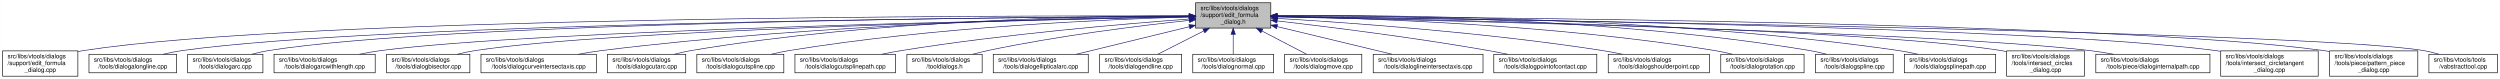
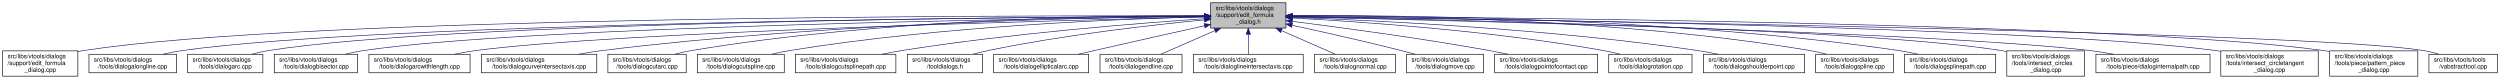
- <svg xmlns="http://www.w3.org/2000/svg" xmlns:xlink="http://www.w3.org/1999/xlink" width="4053pt" height="128pt" viewBox="0.00 0.00 4052.50 128.00">
+ <svg xmlns="http://www.w3.org/2000/svg" xmlns:xlink="http://www.w3.org/1999/xlink" width="4054pt" height="128pt" viewBox="0.00 0.00 4053.50 128.00">
  <g id="graph0" class="graph" transform="scale(1 1) rotate(0) translate(4 124)">
-     <polygon fill="white" stroke="transparent" points="-4,4 -4,-124 4048.5,-124 4048.5,4 -4,4" />
+     <polygon fill="white" stroke="transparent" points="-4,4 -4,-124 4049.5,-124 4049.5,4 -4,4" />
    <g id="node1" class="node">
      <g id="a_node1">
        <a xlink:title=" ">
-           <polygon fill="#bfbfbf" stroke="black" points="1934,-78.5 1934,-119.5 2056,-119.5 2056,-78.5 1934,-78.5" />
-           <text text-anchor="start" x="1942" y="-107.5" font-family="Helvetica,sans-Serif" font-size="10.00">src/libs/vtools/dialogs</text>
-           <text text-anchor="start" x="1942" y="-96.5" font-family="Helvetica,sans-Serif" font-size="10.00">/support/edit_formula</text>
-           <text text-anchor="middle" x="1995" y="-85.5" font-family="Helvetica,sans-Serif" font-size="10.00">_dialog.h</text>
+           <polygon fill="#bfbfbf" stroke="black" points="1959,-78.5 1959,-119.5 2081,-119.5 2081,-78.5 1959,-78.5" />
+           <text text-anchor="start" x="1967" y="-107.5" font-family="Helvetica,sans-Serif" font-size="10.00">src/libs/vtools/dialogs</text>
+           <text text-anchor="start" x="1967" y="-96.5" font-family="Helvetica,sans-Serif" font-size="10.00">/support/edit_formula</text>
+           <text text-anchor="middle" x="2020" y="-85.5" font-family="Helvetica,sans-Serif" font-size="10.00">_dialog.h</text>
        </a>
      </g>
    </g>
    <g id="node2" class="node">
      <g id="a_node2">
        <a xlink:href="../../d7/d8d/edit__formula__dialog_8cpp.html" target="_top" xlink:title=" ">
          <polygon fill="white" stroke="black" points="0,-0.5 0,-41.5 122,-41.5 122,-0.5 0,-0.5" />
          <text text-anchor="start" x="8" y="-29.5" font-family="Helvetica,sans-Serif" font-size="10.00">src/libs/vtools/dialogs</text>
          <text text-anchor="start" x="8" y="-18.5" font-family="Helvetica,sans-Serif" font-size="10.00">/support/edit_formula</text>
          <text text-anchor="middle" x="61" y="-7.5" font-family="Helvetica,sans-Serif" font-size="10.00">_dialog.cpp</text>
        </a>
      </g>
    </g>
    <g id="edge1" class="edge">
-       <path fill="none" stroke="midnightblue" d="M1923.36,-98.22C1625.74,-98.77 485.9,-97.15 131,-42 128.13,-41.55 125.21,-41.03 122.27,-40.44" />
-       <polygon fill="midnightblue" stroke="midnightblue" points="1923.6,-101.72 1933.59,-98.2 1923.58,-94.72 1923.6,-101.72" />
+       <path fill="none" stroke="midnightblue" d="M1948.41,-98.25C1648.36,-98.95 491.07,-97.88 131,-42 128.13,-41.55 125.21,-41.03 122.27,-40.44" />
+       <polygon fill="midnightblue" stroke="midnightblue" points="1948.72,-101.75 1958.71,-98.23 1948.71,-94.75 1948.72,-101.75" />
    </g>
    <g id="node3" class="node">
      <g id="a_node3">
        <a xlink:href="../../d6/d5d/dialogalongline_8cpp.html" target="_top" xlink:title=" ">
          <polygon fill="white" stroke="black" points="140,-6 140,-36 282,-36 282,-6 140,-6" />
          <text text-anchor="start" x="148" y="-24" font-family="Helvetica,sans-Serif" font-size="10.00">src/libs/vtools/dialogs</text>
          <text text-anchor="middle" x="211" y="-13" font-family="Helvetica,sans-Serif" font-size="10.00">/tools/dialogalongline.cpp</text>
        </a>
      </g>
    </g>
    <g id="edge2" class="edge">
-       <path fill="none" stroke="midnightblue" d="M1923.58,-97.67C1642.73,-96.06 613.86,-87.14 291,-42 280.93,-40.59 270.3,-38.43 260.18,-36.03" />
-       <polygon fill="midnightblue" stroke="midnightblue" points="1923.63,-101.17 1933.65,-97.73 1923.67,-94.17 1923.63,-101.17" />
+       <path fill="none" stroke="midnightblue" d="M1948.49,-97.71C1664.91,-96.24 618.97,-87.78 291,-42 280.93,-40.59 270.3,-38.43 260.18,-36.04" />
+       <polygon fill="midnightblue" stroke="midnightblue" points="1948.63,-101.21 1958.65,-97.76 1948.67,-94.21 1948.63,-101.21" />
    </g>
    <g id="node4" class="node">
      <g id="a_node4">
        <a xlink:href="../../d1/d37/dialogarc_8cpp.html" target="_top" xlink:title=" ">
          <polygon fill="white" stroke="black" points="300,-6 300,-36 422,-36 422,-6 300,-6" />
          <text text-anchor="start" x="308" y="-24" font-family="Helvetica,sans-Serif" font-size="10.00">src/libs/vtools/dialogs</text>
          <text text-anchor="middle" x="361" y="-13" font-family="Helvetica,sans-Serif" font-size="10.00">/tools/dialogarc.cpp</text>
        </a>
      </g>
    </g>
    <g id="edge3" class="edge">
-       <path fill="none" stroke="midnightblue" d="M1923.32,-97.74C1656.93,-96.4 724.29,-88.44 431,-42 422.14,-40.6 412.81,-38.43 403.95,-36.04" />
-       <polygon fill="midnightblue" stroke="midnightblue" points="1923.62,-101.24 1933.63,-97.79 1923.65,-94.24 1923.62,-101.24" />
+       <path fill="none" stroke="midnightblue" d="M1948.94,-97.79C1680.68,-96.63 729.64,-89.2 431,-42 422.14,-40.6 412.8,-38.44 403.95,-36.04" />
+       <polygon fill="midnightblue" stroke="midnightblue" points="1948.93,-101.29 1958.95,-97.83 1948.96,-94.29 1948.93,-101.29" />
    </g>
    <g id="node5" class="node">
      <g id="a_node5">
-         <a xlink:href="../../d2/d29/dialogarcwithlength_8cpp.html" target="_top" xlink:title=" ">
-           <polygon fill="white" stroke="black" points="440,-6 440,-36 604,-36 604,-6 440,-6" />
-           <text text-anchor="start" x="448" y="-24" font-family="Helvetica,sans-Serif" font-size="10.00">src/libs/vtools/dialogs</text>
-           <text text-anchor="middle" x="522" y="-13" font-family="Helvetica,sans-Serif" font-size="10.00">/tools/dialogarcwithlength.cpp</text>
+         <a xlink:href="../../da/dfa/dialogbisector_8cpp.html" target="_top" xlink:title=" ">
+           <polygon fill="white" stroke="black" points="440.5,-6 440.5,-36 575.5,-36 575.5,-6 440.5,-6" />
+           <text text-anchor="start" x="448.5" y="-24" font-family="Helvetica,sans-Serif" font-size="10.00">src/libs/vtools/dialogs</text>
+           <text text-anchor="middle" x="508" y="-13" font-family="Helvetica,sans-Serif" font-size="10.00">/tools/dialogbisector.cpp</text>
        </a>
      </g>
    </g>
    <g id="edge4" class="edge">
-       <path fill="none" stroke="midnightblue" d="M1923.66,-96.77C1678.33,-92.27 870.38,-75.23 613,-42 601.77,-40.55 589.88,-38.4 578.52,-36.04" />
-       <polygon fill="midnightblue" stroke="midnightblue" points="1923.81,-100.27 1933.88,-96.95 1923.94,-93.27 1923.81,-100.27" />
+       <path fill="none" stroke="midnightblue" d="M1948.84,-97.25C1697.56,-94.27 852.6,-81.5 585,-42 575.44,-40.59 565.34,-38.45 555.73,-36.1" />
+       <polygon fill="midnightblue" stroke="midnightblue" points="1948.9,-100.75 1958.94,-97.37 1948.99,-93.75 1948.9,-100.75" />
    </g>
    <g id="node6" class="node">
      <g id="a_node6">
-         <a xlink:href="../../da/dfa/dialogbisector_8cpp.html" target="_top" xlink:title=" ">
-           <polygon fill="white" stroke="black" points="622.5,-6 622.5,-36 757.5,-36 757.5,-6 622.5,-6" />
-           <text text-anchor="start" x="630.5" y="-24" font-family="Helvetica,sans-Serif" font-size="10.00">src/libs/vtools/dialogs</text>
-           <text text-anchor="middle" x="690" y="-13" font-family="Helvetica,sans-Serif" font-size="10.00">/tools/dialogbisector.cpp</text>
+         <a xlink:href="../../d2/d29/dialogarcwithlength_8cpp.html" target="_top" xlink:title=" ">
+           <polygon fill="white" stroke="black" points="594,-6 594,-36 758,-36 758,-6 594,-6" />
+           <text text-anchor="start" x="602" y="-24" font-family="Helvetica,sans-Serif" font-size="10.00">src/libs/vtools/dialogs</text>
+           <text text-anchor="middle" x="676" y="-13" font-family="Helvetica,sans-Serif" font-size="10.00">/tools/dialogarcwithlength.cpp</text>
        </a>
      </g>
    </g>
    <g id="edge5" class="edge">
-       <path fill="none" stroke="midnightblue" d="M1923.56,-96.73C1696.25,-92.38 991.49,-76.41 766,-42 756.56,-40.56 746.6,-38.41 737.11,-36.05" />
-       <polygon fill="midnightblue" stroke="midnightblue" points="1923.63,-100.23 1933.7,-96.92 1923.77,-93.23 1923.63,-100.23" />
+       <path fill="none" stroke="midnightblue" d="M1948.42,-96.42C1718.13,-91.07 997.97,-72.31 767,-42 755.93,-40.55 744.22,-38.43 733.02,-36.1" />
+       <polygon fill="midnightblue" stroke="midnightblue" points="1948.61,-99.92 1958.68,-96.65 1948.77,-92.93 1948.61,-99.92" />
    </g>
    <g id="node7" class="node">
      <g id="a_node7">
        <a xlink:href="../../dd/d39/dialogcurveintersectaxis_8cpp.html" target="_top" xlink:title=" ">
-           <polygon fill="white" stroke="black" points="775.5,-6 775.5,-36 962.5,-36 962.5,-6 775.5,-6" />
-           <text text-anchor="start" x="783.5" y="-24" font-family="Helvetica,sans-Serif" font-size="10.00">src/libs/vtools/dialogs</text>
-           <text text-anchor="middle" x="869" y="-13" font-family="Helvetica,sans-Serif" font-size="10.00">/tools/dialogcurveintersectaxis.cpp</text>
+           <polygon fill="white" stroke="black" points="776.5,-6 776.5,-36 963.5,-36 963.5,-6 776.5,-6" />
+           <text text-anchor="start" x="784.5" y="-24" font-family="Helvetica,sans-Serif" font-size="10.00">src/libs/vtools/dialogs</text>
+           <text text-anchor="middle" x="870" y="-13" font-family="Helvetica,sans-Serif" font-size="10.00">/tools/dialogcurveintersectaxis.cpp</text>
        </a>
      </g>
    </g>
    <g id="edge6" class="edge">
-       <path fill="none" stroke="midnightblue" d="M1923.71,-97.5C1756.59,-95.6 1326.83,-86.4 971,-42 958.73,-40.47 945.73,-38.33 933.26,-36.01" />
-       <polygon fill="midnightblue" stroke="midnightblue" points="1923.82,-101 1933.85,-97.61 1923.89,-94 1923.82,-101" />
+       <path fill="none" stroke="midnightblue" d="M1948.84,-97.63C1779.12,-96 1337.47,-87.37 972,-42 959.73,-40.48 946.73,-38.34 934.26,-36.02" />
+       <polygon fill="midnightblue" stroke="midnightblue" points="1948.87,-101.13 1958.9,-97.72 1948.93,-94.13 1948.87,-101.13" />
    </g>
    <g id="node8" class="node">
      <g id="a_node8">
        <a xlink:href="../../d9/d90/dialogcutarc_8cpp.html" target="_top" xlink:title=" ">
-           <polygon fill="white" stroke="black" points="980.5,-6 980.5,-36 1107.5,-36 1107.5,-6 980.5,-6" />
-           <text text-anchor="start" x="988.5" y="-24" font-family="Helvetica,sans-Serif" font-size="10.00">src/libs/vtools/dialogs</text>
-           <text text-anchor="middle" x="1044" y="-13" font-family="Helvetica,sans-Serif" font-size="10.00">/tools/dialogcutarc.cpp</text>
+           <polygon fill="white" stroke="black" points="981.5,-6 981.5,-36 1108.5,-36 1108.5,-6 981.5,-6" />
+           <text text-anchor="start" x="989.5" y="-24" font-family="Helvetica,sans-Serif" font-size="10.00">src/libs/vtools/dialogs</text>
+           <text text-anchor="middle" x="1045" y="-13" font-family="Helvetica,sans-Serif" font-size="10.00">/tools/dialogcutarc.cpp</text>
        </a>
      </g>
    </g>
    <g id="edge7" class="edge">
-       <path fill="none" stroke="midnightblue" d="M1923.73,-98.44C1773.34,-98.28 1413,-92.15 1116,-42 1107.17,-40.51 1097.87,-38.37 1089,-36.04" />
-       <polygon fill="midnightblue" stroke="midnightblue" points="1923.76,-101.94 1933.76,-98.44 1923.76,-94.94 1923.76,-101.94" />
+       <path fill="none" stroke="midnightblue" d="M1948.78,-98.61C1795.51,-98.84 1423.44,-93.48 1117,-42 1108.17,-40.52 1098.87,-38.38 1090,-36.05" />
+       <polygon fill="midnightblue" stroke="midnightblue" points="1949.01,-102.11 1959,-98.59 1948.99,-95.11 1949.01,-102.11" />
    </g>
    <g id="node9" class="node">
      <g id="a_node9">
        <a xlink:href="../../d3/d2e/dialogcutspline_8cpp.html" target="_top" xlink:title=" ">
-           <polygon fill="white" stroke="black" points="1125.5,-6 1125.5,-36 1266.5,-36 1266.5,-6 1125.5,-6" />
-           <text text-anchor="start" x="1133.5" y="-24" font-family="Helvetica,sans-Serif" font-size="10.00">src/libs/vtools/dialogs</text>
-           <text text-anchor="middle" x="1196" y="-13" font-family="Helvetica,sans-Serif" font-size="10.00">/tools/dialogcutspline.cpp</text>
+           <polygon fill="white" stroke="black" points="1126.5,-6 1126.5,-36 1267.5,-36 1267.5,-6 1126.5,-6" />
+           <text text-anchor="start" x="1134.5" y="-24" font-family="Helvetica,sans-Serif" font-size="10.00">src/libs/vtools/dialogs</text>
+           <text text-anchor="middle" x="1197" y="-13" font-family="Helvetica,sans-Serif" font-size="10.00">/tools/dialogcutspline.cpp</text>
        </a>
      </g>
    </g>
    <g id="edge8" class="edge">
-       <path fill="none" stroke="midnightblue" d="M1923.69,-96.47C1793.84,-92.8 1510.49,-80.68 1275,-42 1265.65,-40.46 1255.78,-38.36 1246.3,-36.1" />
-       <polygon fill="midnightblue" stroke="midnightblue" points="1923.8,-99.98 1933.9,-96.75 1923.99,-92.98 1923.8,-99.98" />
+       <path fill="none" stroke="midnightblue" d="M1948.76,-96.73C1815.72,-93.44 1520.84,-81.9 1276,-42 1266.5,-40.45 1256.48,-38.32 1246.88,-36.01" />
+       <polygon fill="midnightblue" stroke="midnightblue" points="1948.74,-100.23 1958.82,-96.97 1948.91,-93.23 1948.74,-100.23" />
    </g>
    <g id="node10" class="node">
      <g id="a_node10">
        <a xlink:href="../../df/d30/dialogcutsplinepath_8cpp.html" target="_top" xlink:title=" ">
-           <polygon fill="white" stroke="black" points="1284.5,-6 1284.5,-36 1447.5,-36 1447.5,-6 1284.5,-6" />
-           <text text-anchor="start" x="1292.5" y="-24" font-family="Helvetica,sans-Serif" font-size="10.00">src/libs/vtools/dialogs</text>
-           <text text-anchor="middle" x="1366" y="-13" font-family="Helvetica,sans-Serif" font-size="10.00">/tools/dialogcutsplinepath.cpp</text>
+           <polygon fill="white" stroke="black" points="1285.5,-6 1285.5,-36 1448.5,-36 1448.5,-6 1285.5,-6" />
+           <text text-anchor="start" x="1293.5" y="-24" font-family="Helvetica,sans-Serif" font-size="10.00">src/libs/vtools/dialogs</text>
+           <text text-anchor="middle" x="1367" y="-13" font-family="Helvetica,sans-Serif" font-size="10.00">/tools/dialogcutsplinepath.cpp</text>
        </a>
      </g>
    </g>
    <g id="edge9" class="edge">
-       <path fill="none" stroke="midnightblue" d="M1923.79,-93.15C1820.48,-85.54 1623.21,-68.83 1457,-42 1446.78,-40.35 1435.98,-38.28 1425.53,-36.09" />
-       <polygon fill="midnightblue" stroke="midnightblue" points="1923.56,-96.65 1933.79,-93.88 1924.07,-89.67 1923.56,-96.65" />
+       <path fill="none" stroke="midnightblue" d="M1948.96,-93.6C1842,-86.37 1633.42,-69.92 1458,-42 1447.62,-40.35 1436.64,-38.24 1426.04,-36.03" />
+       <polygon fill="midnightblue" stroke="midnightblue" points="1948.78,-97.09 1958.99,-94.27 1949.25,-90.11 1948.78,-97.09" />
    </g>
    <g id="node11" class="node">
      <g id="a_node11">
        <a xlink:href="../../df/ded/tooldialogs_8h.html" target="_top" xlink:title=" ">
-           <polygon fill="white" stroke="black" points="1466,-6 1466,-36 1588,-36 1588,-6 1466,-6" />
-           <text text-anchor="start" x="1474" y="-24" font-family="Helvetica,sans-Serif" font-size="10.00">src/libs/vtools/dialogs</text>
-           <text text-anchor="middle" x="1527" y="-13" font-family="Helvetica,sans-Serif" font-size="10.00">/tooldialogs.h</text>
+           <polygon fill="white" stroke="black" points="1467,-6 1467,-36 1589,-36 1589,-6 1467,-6" />
+           <text text-anchor="start" x="1475" y="-24" font-family="Helvetica,sans-Serif" font-size="10.00">src/libs/vtools/dialogs</text>
+           <text text-anchor="middle" x="1528" y="-13" font-family="Helvetica,sans-Serif" font-size="10.00">/tooldialogs.h</text>
        </a>
      </g>
    </g>
    <g id="edge10" class="edge">
-       <path fill="none" stroke="midnightblue" d="M1923.89,-91C1843.86,-82.43 1710.24,-66.02 1597,-42 1589.09,-40.32 1580.76,-38.23 1572.71,-36.04" />
-       <polygon fill="midnightblue" stroke="midnightblue" points="1923.54,-94.48 1933.86,-92.06 1924.28,-87.52 1923.54,-94.48" />
+       <path fill="none" stroke="midnightblue" d="M1948.75,-91.76C1864.42,-83.63 1720.03,-67.39 1598,-42 1590.08,-40.35 1581.75,-38.28 1573.7,-36.09" />
+       <polygon fill="midnightblue" stroke="midnightblue" points="1948.44,-95.24 1958.73,-92.71 1949.11,-88.27 1948.44,-95.24" />
    </g>
    <g id="node12" class="node">
      <g id="a_node12">
        <a xlink:href="../../d9/d68/dialogellipticalarc_8cpp.html" target="_top" xlink:title=" ">
-           <polygon fill="white" stroke="black" points="1606,-6 1606,-36 1760,-36 1760,-6 1606,-6" />
-           <text text-anchor="start" x="1614" y="-24" font-family="Helvetica,sans-Serif" font-size="10.00">src/libs/vtools/dialogs</text>
-           <text text-anchor="middle" x="1683" y="-13" font-family="Helvetica,sans-Serif" font-size="10.00">/tools/dialogellipticalarc.cpp</text>
+           <polygon fill="white" stroke="black" points="1607,-6 1607,-36 1761,-36 1761,-6 1607,-6" />
+           <text text-anchor="start" x="1615" y="-24" font-family="Helvetica,sans-Serif" font-size="10.00">src/libs/vtools/dialogs</text>
+           <text text-anchor="middle" x="1684" y="-13" font-family="Helvetica,sans-Serif" font-size="10.00">/tools/dialogellipticalarc.cpp</text>
        </a>
      </g>
    </g>
    <g id="edge11" class="edge">
-       <path fill="none" stroke="midnightblue" d="M1923.97,-80.7C1868.52,-67.19 1792.44,-48.66 1740.7,-36.06" />
-       <polygon fill="midnightblue" stroke="midnightblue" points="1923.19,-84.11 1933.73,-83.08 1924.84,-77.31 1923.19,-84.11" />
+       <path fill="none" stroke="midnightblue" d="M1948.77,-82.21C1898.73,-71.07 1830.24,-55.75 1770,-42 1761.63,-40.09 1752.81,-38.06 1744.13,-36.05" />
+       <polygon fill="midnightblue" stroke="midnightblue" points="1948.32,-85.69 1958.84,-84.45 1949.84,-78.86 1948.32,-85.69" />
    </g>
    <g id="node13" class="node">
      <g id="a_node13">
        <a xlink:href="../../d3/d15/dialogendline_8cpp.html" target="_top" xlink:title=" ">
-           <polygon fill="white" stroke="black" points="1778.5,-6 1778.5,-36 1911.5,-36 1911.5,-6 1778.5,-6" />
-           <text text-anchor="start" x="1786.5" y="-24" font-family="Helvetica,sans-Serif" font-size="10.00">src/libs/vtools/dialogs</text>
-           <text text-anchor="middle" x="1845" y="-13" font-family="Helvetica,sans-Serif" font-size="10.00">/tools/dialogendline.cpp</text>
+           <polygon fill="white" stroke="black" points="1779.5,-6 1779.5,-36 1912.5,-36 1912.5,-6 1779.5,-6" />
+           <text text-anchor="start" x="1787.5" y="-24" font-family="Helvetica,sans-Serif" font-size="10.00">src/libs/vtools/dialogs</text>
+           <text text-anchor="middle" x="1846" y="-13" font-family="Helvetica,sans-Serif" font-size="10.00">/tools/dialogendline.cpp</text>
        </a>
      </g>
    </g>
    <g id="edge12" class="edge">
-       <path fill="none" stroke="midnightblue" d="M1947.25,-73.81C1922.81,-61.43 1893.91,-46.78 1873.08,-36.23" />
-       <polygon fill="midnightblue" stroke="midnightblue" points="1945.87,-77.03 1956.37,-78.43 1949.03,-70.79 1945.87,-77.03" />
+       <path fill="none" stroke="midnightblue" d="M1965.7,-74.28C1937.02,-61.76 1902.79,-46.81 1878.3,-36.11" />
+       <polygon fill="midnightblue" stroke="midnightblue" points="1964.63,-77.63 1975.19,-78.43 1967.43,-71.22 1964.63,-77.63" />
    </g>
    <g id="node14" class="node">
      <g id="a_node14">
-         <a xlink:href="../../da/df4/dialognormal_8cpp.html" target="_top" xlink:title=" ">
-           <polygon fill="white" stroke="black" points="1929.5,-6 1929.5,-36 2060.5,-36 2060.5,-6 1929.5,-6" />
-           <text text-anchor="start" x="1937.5" y="-24" font-family="Helvetica,sans-Serif" font-size="10.00">src/libs/vtools/dialogs</text>
-           <text text-anchor="middle" x="1995" y="-13" font-family="Helvetica,sans-Serif" font-size="10.00">/tools/dialognormal.cpp</text>
+         <a xlink:href="../../de/d3c/dialoglineintersectaxis_8cpp.html" target="_top" xlink:title=" ">
+           <polygon fill="white" stroke="black" points="1931,-6 1931,-36 2109,-36 2109,-6 1931,-6" />
+           <text text-anchor="start" x="1939" y="-24" font-family="Helvetica,sans-Serif" font-size="10.00">src/libs/vtools/dialogs</text>
+           <text text-anchor="middle" x="2020" y="-13" font-family="Helvetica,sans-Serif" font-size="10.00">/tools/dialoglineintersectaxis.cpp</text>
        </a>
      </g>
    </g>
    <g id="edge13" class="edge">
-       <path fill="none" stroke="midnightblue" d="M1995,-68.28C1995,-57.25 1995,-45.25 1995,-36.23" />
-       <polygon fill="midnightblue" stroke="midnightblue" points="1991.5,-68.43 1995,-78.43 1998.5,-68.43 1991.5,-68.43" />
+       <path fill="none" stroke="midnightblue" d="M2020,-68.28C2020,-57.25 2020,-45.25 2020,-36.23" />
+       <polygon fill="midnightblue" stroke="midnightblue" points="2016.5,-68.43 2020,-78.43 2023.5,-68.43 2016.5,-68.43" />
    </g>
    <g id="node15" class="node">
      <g id="a_node15">
-         <a xlink:href="../../d2/d51/dialogmove_8cpp.html" target="_top" xlink:title=" ">
-           <polygon fill="white" stroke="black" points="2078.5,-6 2078.5,-36 2203.5,-36 2203.5,-6 2078.5,-6" />
-           <text text-anchor="start" x="2086.5" y="-24" font-family="Helvetica,sans-Serif" font-size="10.00">src/libs/vtools/dialogs</text>
-           <text text-anchor="middle" x="2141" y="-13" font-family="Helvetica,sans-Serif" font-size="10.00">/tools/dialogmove.cpp</text>
+         <a xlink:href="../../da/df4/dialognormal_8cpp.html" target="_top" xlink:title=" ">
+           <polygon fill="white" stroke="black" points="2127.5,-6 2127.5,-36 2258.5,-36 2258.5,-6 2127.5,-6" />
+           <text text-anchor="start" x="2135.5" y="-24" font-family="Helvetica,sans-Serif" font-size="10.00">src/libs/vtools/dialogs</text>
+           <text text-anchor="middle" x="2193" y="-13" font-family="Helvetica,sans-Serif" font-size="10.00">/tools/dialognormal.cpp</text>
        </a>
      </g>
    </g>
    <g id="edge14" class="edge">
-       <path fill="none" stroke="midnightblue" d="M2041.48,-73.81C2065.26,-61.43 2093.4,-46.78 2113.67,-36.23" />
-       <polygon fill="midnightblue" stroke="midnightblue" points="2039.85,-70.71 2032.6,-78.43 2043.08,-76.92 2039.85,-70.71" />
+       <path fill="none" stroke="midnightblue" d="M2073.99,-74.28C2102.5,-61.76 2136.54,-46.81 2160.89,-36.11" />
+       <polygon fill="midnightblue" stroke="midnightblue" points="2072.3,-71.2 2064.55,-78.43 2075.12,-77.61 2072.3,-71.2" />
    </g>
    <g id="node16" class="node">
      <g id="a_node16">
-         <a xlink:href="../../de/d3c/dialoglineintersectaxis_8cpp.html" target="_top" xlink:title=" ">
-           <polygon fill="white" stroke="black" points="2222,-6 2222,-36 2400,-36 2400,-6 2222,-6" />
-           <text text-anchor="start" x="2230" y="-24" font-family="Helvetica,sans-Serif" font-size="10.00">src/libs/vtools/dialogs</text>
-           <text text-anchor="middle" x="2311" y="-13" font-family="Helvetica,sans-Serif" font-size="10.00">/tools/dialoglineintersectaxis.cpp</text>
+         <a xlink:href="../../d2/d51/dialogmove_8cpp.html" target="_top" xlink:title=" ">
+           <polygon fill="white" stroke="black" points="2276.5,-6 2276.5,-36 2401.5,-36 2401.5,-6 2276.5,-6" />
+           <text text-anchor="start" x="2284.5" y="-24" font-family="Helvetica,sans-Serif" font-size="10.00">src/libs/vtools/dialogs</text>
+           <text text-anchor="middle" x="2339" y="-13" font-family="Helvetica,sans-Serif" font-size="10.00">/tools/dialogmove.cpp</text>
        </a>
      </g>
    </g>
    <g id="edge15" class="edge">
-       <path fill="none" stroke="midnightblue" d="M2066.19,-80.88C2122.41,-67.36 2199.91,-48.72 2252.54,-36.06" />
-       <polygon fill="midnightblue" stroke="midnightblue" points="2065.21,-77.51 2056.3,-83.26 2066.84,-84.32 2065.21,-77.51" />
+       <path fill="none" stroke="midnightblue" d="M2091.12,-82.98C2140.82,-72.23 2208.66,-57.05 2268,-42 2275.32,-40.14 2283.04,-38.08 2290.59,-36" />
+       <polygon fill="midnightblue" stroke="midnightblue" points="2090.15,-79.61 2081.11,-85.14 2091.62,-86.45 2090.15,-79.61" />
    </g>
    <g id="node17" class="node">
      <g id="a_node17">
        <a xlink:href="../../d9/df4/dialogpointofcontact_8cpp.html" target="_top" xlink:title=" ">
-           <polygon fill="white" stroke="black" points="2417.5,-6 2417.5,-36 2584.5,-36 2584.5,-6 2417.5,-6" />
-           <text text-anchor="start" x="2425.5" y="-24" font-family="Helvetica,sans-Serif" font-size="10.00">src/libs/vtools/dialogs</text>
-           <text text-anchor="middle" x="2501" y="-13" font-family="Helvetica,sans-Serif" font-size="10.00">/tools/dialogpointofcontact.cpp</text>
+           <polygon fill="white" stroke="black" points="2419.5,-6 2419.5,-36 2586.5,-36 2586.5,-6 2419.5,-6" />
+           <text text-anchor="start" x="2427.5" y="-24" font-family="Helvetica,sans-Serif" font-size="10.00">src/libs/vtools/dialogs</text>
+           <text text-anchor="middle" x="2503" y="-13" font-family="Helvetica,sans-Serif" font-size="10.00">/tools/dialogpointofcontact.cpp</text>
        </a>
      </g>
    </g>
    <g id="edge16" class="edge">
-       <path fill="none" stroke="midnightblue" d="M2066.31,-90.1C2149.02,-80.54 2289.34,-63.06 2409,-42 2418.98,-40.24 2429.52,-38.16 2439.77,-36.02" />
-       <polygon fill="midnightblue" stroke="midnightblue" points="2065.8,-86.64 2056.26,-91.26 2066.6,-93.59 2065.8,-86.64" />
+       <path fill="none" stroke="midnightblue" d="M2091.44,-89.33C2170.02,-79.44 2299.91,-62 2411,-42 2420.81,-40.23 2431.17,-38.17 2441.26,-36.06" />
+       <polygon fill="midnightblue" stroke="midnightblue" points="2090.66,-85.9 2081.17,-90.62 2091.53,-92.85 2090.66,-85.9" />
    </g>
    <g id="node18" class="node">
      <g id="a_node18">
-         <a xlink:href="../../d3/d23/dialogshoulderpoint_8cpp.html" target="_top" xlink:title=" ">
-           <polygon fill="white" stroke="black" points="2603,-6 2603,-36 2767,-36 2767,-6 2603,-6" />
-           <text text-anchor="start" x="2611" y="-24" font-family="Helvetica,sans-Serif" font-size="10.00">src/libs/vtools/dialogs</text>
-           <text text-anchor="middle" x="2685" y="-13" font-family="Helvetica,sans-Serif" font-size="10.00">/tools/dialogshoulderpoint.cpp</text>
+         <a xlink:href="../../dc/d64/dialogrotation_8cpp.html" target="_top" xlink:title=" ">
+           <polygon fill="white" stroke="black" points="2604.5,-6 2604.5,-36 2739.5,-36 2739.5,-6 2604.5,-6" />
+           <text text-anchor="start" x="2612.5" y="-24" font-family="Helvetica,sans-Serif" font-size="10.00">src/libs/vtools/dialogs</text>
+           <text text-anchor="middle" x="2672" y="-13" font-family="Helvetica,sans-Serif" font-size="10.00">/tools/dialogrotation.cpp</text>
        </a>
      </g>
    </g>
    <g id="edge17" class="edge">
-       <path fill="none" stroke="midnightblue" d="M2066.31,-94.18C2178.92,-87.51 2404.61,-71.55 2594,-42 2604.39,-40.38 2615.37,-38.29 2625.97,-36.08" />
-       <polygon fill="midnightblue" stroke="midnightblue" points="2065.88,-90.7 2056.1,-94.78 2066.29,-97.69 2065.88,-90.7" />
+       <path fill="none" stroke="midnightblue" d="M2091.65,-94.73C2201.09,-88.91 2416.12,-74.2 2596,-42 2604.86,-40.41 2614.21,-38.32 2623.2,-36.08" />
+       <polygon fill="midnightblue" stroke="midnightblue" points="2091.2,-91.25 2081.4,-95.27 2091.57,-98.24 2091.2,-91.25" />
    </g>
    <g id="node19" class="node">
      <g id="a_node19">
-         <a xlink:href="../../dc/d64/dialogrotation_8cpp.html" target="_top" xlink:title=" ">
-           <polygon fill="white" stroke="black" points="2785.5,-6 2785.5,-36 2920.5,-36 2920.5,-6 2785.5,-6" />
-           <text text-anchor="start" x="2793.5" y="-24" font-family="Helvetica,sans-Serif" font-size="10.00">src/libs/vtools/dialogs</text>
-           <text text-anchor="middle" x="2853" y="-13" font-family="Helvetica,sans-Serif" font-size="10.00">/tools/dialogrotation.cpp</text>
+         <a xlink:href="../../d3/d23/dialogshoulderpoint_8cpp.html" target="_top" xlink:title=" ">
+           <polygon fill="white" stroke="black" points="2758,-6 2758,-36 2922,-36 2922,-6 2758,-6" />
+           <text text-anchor="start" x="2766" y="-24" font-family="Helvetica,sans-Serif" font-size="10.00">src/libs/vtools/dialogs</text>
+           <text text-anchor="middle" x="2840" y="-13" font-family="Helvetica,sans-Serif" font-size="10.00">/tools/dialogshoulderpoint.cpp</text>
        </a>
      </g>
    </g>
    <g id="edge18" class="edge">
-       <path fill="none" stroke="midnightblue" d="M2066.22,-97.23C2204.14,-94.78 2516.89,-84.57 2776,-42 2785.27,-40.48 2795.04,-38.35 2804.41,-36.05" />
-       <polygon fill="midnightblue" stroke="midnightblue" points="2066.14,-93.73 2056.2,-97.4 2066.26,-100.73 2066.14,-93.73" />
+       <path fill="none" stroke="midnightblue" d="M2091.58,-95.82C2222.64,-91.09 2509.67,-77.32 2749,-42 2759.72,-40.42 2771.06,-38.29 2781.97,-36.02" />
+       <polygon fill="midnightblue" stroke="midnightblue" points="2091.15,-92.33 2081.28,-96.18 2091.4,-99.33 2091.15,-92.33" />
    </g>
    <g id="node20" class="node">
      <g id="a_node20">
        <a xlink:href="../../df/de5/dialogspline_8cpp.html" target="_top" xlink:title=" ">
-           <polygon fill="white" stroke="black" points="2939,-6 2939,-36 3065,-36 3065,-6 2939,-6" />
-           <text text-anchor="start" x="2947" y="-24" font-family="Helvetica,sans-Serif" font-size="10.00">src/libs/vtools/dialogs</text>
-           <text text-anchor="middle" x="3002" y="-13" font-family="Helvetica,sans-Serif" font-size="10.00">/tools/dialogspline.cpp</text>
+           <polygon fill="white" stroke="black" points="2940,-6 2940,-36 3066,-36 3066,-6 2940,-6" />
+           <text text-anchor="start" x="2948" y="-24" font-family="Helvetica,sans-Serif" font-size="10.00">src/libs/vtools/dialogs</text>
+           <text text-anchor="middle" x="3003" y="-13" font-family="Helvetica,sans-Serif" font-size="10.00">/tools/dialogspline.cpp</text>
        </a>
      </g>
    </g>
    <g id="edge19" class="edge">
-       <path fill="none" stroke="midnightblue" d="M2066.22,-98.83C2223.33,-99.56 2610.99,-95.24 2930,-42 2938.83,-40.53 2948.13,-38.39 2957.01,-36.07" />
-       <polygon fill="midnightblue" stroke="midnightblue" points="2066.23,-95.33 2056.21,-98.78 2066.19,-102.33 2066.23,-95.33" />
+       <path fill="none" stroke="midnightblue" d="M2091.56,-98.67C2246.01,-99.01 2621.65,-93.88 2931,-42 2939.83,-40.52 2949.13,-38.38 2958,-36.05" />
+       <polygon fill="midnightblue" stroke="midnightblue" points="2091.28,-95.17 2081.27,-98.64 2091.26,-102.17 2091.28,-95.17" />
    </g>
    <g id="node21" class="node">
      <g id="a_node21">
        <a xlink:href="../../dc/dc2/dialogsplinepath_8cpp.html" target="_top" xlink:title=" ">
-           <polygon fill="white" stroke="black" points="3083,-6 3083,-36 3231,-36 3231,-6 3083,-6" />
-           <text text-anchor="start" x="3091" y="-24" font-family="Helvetica,sans-Serif" font-size="10.00">src/libs/vtools/dialogs</text>
-           <text text-anchor="middle" x="3157" y="-13" font-family="Helvetica,sans-Serif" font-size="10.00">/tools/dialogsplinepath.cpp</text>
+           <polygon fill="white" stroke="black" points="3084,-6 3084,-36 3232,-36 3232,-6 3084,-6" />
+           <text text-anchor="start" x="3092" y="-24" font-family="Helvetica,sans-Serif" font-size="10.00">src/libs/vtools/dialogs</text>
+           <text text-anchor="middle" x="3158" y="-13" font-family="Helvetica,sans-Serif" font-size="10.00">/tools/dialogsplinepath.cpp</text>
        </a>
      </g>
    </g>
    <g id="edge20" class="edge">
-       <path fill="none" stroke="midnightblue" d="M2066.25,-98.83C2239.69,-99.86 2697.25,-96.69 3074,-42 3084.12,-40.53 3094.82,-38.4 3105.04,-36.07" />
-       <polygon fill="midnightblue" stroke="midnightblue" points="2066.25,-95.33 2056.23,-98.76 2066.2,-102.33 2066.25,-95.33" />
+       <path fill="none" stroke="midnightblue" d="M2091.15,-98.71C2261.85,-99.43 2707.71,-95.54 3075,-42 3085.12,-40.52 3095.81,-38.39 3106.04,-36.06" />
+       <polygon fill="midnightblue" stroke="midnightblue" points="2091.06,-95.21 2081.04,-98.66 2091.02,-102.21 2091.06,-95.21" />
    </g>
    <g id="node22" class="node">
      <g id="a_node22">
        <a xlink:href="../../d5/de8/intersect__circles__dialog_8cpp.html" target="_top" xlink:title=" ">
-           <polygon fill="white" stroke="black" points="3249,-0.5 3249,-41.5 3375,-41.5 3375,-0.5 3249,-0.5" />
-           <text text-anchor="start" x="3257" y="-29.5" font-family="Helvetica,sans-Serif" font-size="10.00">src/libs/vtools/dialogs</text>
-           <text text-anchor="start" x="3257" y="-18.5" font-family="Helvetica,sans-Serif" font-size="10.00">/tools/intersect_circles</text>
-           <text text-anchor="middle" x="3312" y="-7.5" font-family="Helvetica,sans-Serif" font-size="10.00">_dialog.cpp</text>
+           <polygon fill="white" stroke="black" points="3250,-0.5 3250,-41.5 3376,-41.5 3376,-0.5 3250,-0.5" />
+           <text text-anchor="start" x="3258" y="-29.5" font-family="Helvetica,sans-Serif" font-size="10.00">src/libs/vtools/dialogs</text>
+           <text text-anchor="start" x="3258" y="-18.5" font-family="Helvetica,sans-Serif" font-size="10.00">/tools/intersect_circles</text>
+           <text text-anchor="middle" x="3313" y="-7.5" font-family="Helvetica,sans-Serif" font-size="10.00">_dialog.cpp</text>
        </a>
      </g>
    </g>
    <g id="edge21" class="edge">
-       <path fill="none" stroke="midnightblue" d="M2066.6,-96.9C2296.07,-93.06 3011.54,-78.39 3240,-42 3242.95,-41.53 3245.95,-40.98 3248.96,-40.38" />
-       <polygon fill="midnightblue" stroke="midnightblue" points="2066.3,-93.41 2056.36,-97.07 2066.42,-100.41 2066.3,-93.41" />
+       <path fill="none" stroke="midnightblue" d="M2091.39,-96.83C2317.69,-92.81 3017.34,-77.72 3241,-42 3243.95,-41.53 3246.94,-40.98 3249.96,-40.38" />
+       <polygon fill="midnightblue" stroke="midnightblue" points="2091.23,-93.34 2081.29,-97.01 2091.35,-100.34 2091.23,-93.34" />
    </g>
    <g id="node23" class="node">
      <g id="a_node23">
        <a xlink:href="../../dc/d82/dialoginternalpath_8cpp.html" target="_top" xlink:title=" ">
-           <polygon fill="white" stroke="black" points="3393.5,-6 3393.5,-36 3578.5,-36 3578.5,-6 3393.5,-6" />
-           <text text-anchor="start" x="3401.5" y="-24" font-family="Helvetica,sans-Serif" font-size="10.00">src/libs/vtools/dialogs</text>
-           <text text-anchor="middle" x="3486" y="-13" font-family="Helvetica,sans-Serif" font-size="10.00">/tools/piece/dialoginternalpath.cpp</text>
+           <polygon fill="white" stroke="black" points="3394.5,-6 3394.5,-36 3579.5,-36 3579.5,-6 3394.5,-6" />
+           <text text-anchor="start" x="3402.5" y="-24" font-family="Helvetica,sans-Serif" font-size="10.00">src/libs/vtools/dialogs</text>
+           <text text-anchor="middle" x="3487" y="-13" font-family="Helvetica,sans-Serif" font-size="10.00">/tools/piece/dialoginternalpath.cpp</text>
        </a>
      </g>
    </g>
    <g id="edge22" class="edge">
-       <path fill="none" stroke="midnightblue" d="M2066.26,-96.57C2312.24,-91.42 3124.81,-72.45 3384,-42 3396.46,-40.54 3409.67,-38.39 3422.3,-36.05" />
-       <polygon fill="midnightblue" stroke="midnightblue" points="2065.94,-93.08 2056.01,-96.79 2066.08,-100.08 2065.94,-93.08" />
+       <path fill="none" stroke="midnightblue" d="M2091.27,-96.51C2334.49,-91.22 3130.73,-71.97 3385,-42 3397.46,-40.53 3410.67,-38.39 3423.3,-36.04" />
+       <polygon fill="midnightblue" stroke="midnightblue" points="2091.06,-93.02 2081.14,-96.73 2091.21,-100.02 2091.06,-93.02" />
    </g>
    <g id="node24" class="node">
      <g id="a_node24">
        <a xlink:href="../../d5/d5a/intersect__circletangent__dialog_8cpp.html" target="_top" xlink:title=" ">
-           <polygon fill="white" stroke="black" points="3596,-0.5 3596,-41.5 3754,-41.5 3754,-0.5 3596,-0.5" />
-           <text text-anchor="start" x="3604" y="-29.5" font-family="Helvetica,sans-Serif" font-size="10.00">src/libs/vtools/dialogs</text>
-           <text text-anchor="start" x="3604" y="-18.5" font-family="Helvetica,sans-Serif" font-size="10.00">/tools/intersect_circletangent</text>
-           <text text-anchor="middle" x="3675" y="-7.5" font-family="Helvetica,sans-Serif" font-size="10.00">_dialog.cpp</text>
+           <polygon fill="white" stroke="black" points="3597,-0.5 3597,-41.5 3755,-41.5 3755,-0.5 3597,-0.5" />
+           <text text-anchor="start" x="3605" y="-29.5" font-family="Helvetica,sans-Serif" font-size="10.00">src/libs/vtools/dialogs</text>
+           <text text-anchor="start" x="3605" y="-18.5" font-family="Helvetica,sans-Serif" font-size="10.00">/tools/intersect_circletangent</text>
+           <text text-anchor="middle" x="3676" y="-7.5" font-family="Helvetica,sans-Serif" font-size="10.00">_dialog.cpp</text>
        </a>
      </g>
    </g>
    <g id="edge23" class="edge">
-       <path fill="none" stroke="midnightblue" d="M2066.17,-97.3C2334.85,-94.39 3287.48,-81.46 3588,-42 3590.61,-41.66 3593.26,-41.27 3595.93,-40.85" />
-       <polygon fill="midnightblue" stroke="midnightblue" points="2066.11,-93.8 2056.15,-97.41 2066.18,-100.8 2066.11,-93.8" />
+       <path fill="none" stroke="midnightblue" d="M2091.39,-97.26C2357.77,-94.2 3293.49,-80.88 3589,-42 3591.61,-41.66 3594.26,-41.27 3596.93,-40.85" />
+       <polygon fill="midnightblue" stroke="midnightblue" points="2091.03,-93.76 2081.07,-97.37 2091.11,-100.76 2091.03,-93.76" />
    </g>
    <g id="node25" class="node">
      <g id="a_node25">
        <a xlink:href="../../de/d46/pattern__piece__dialog_8cpp.html" target="_top" xlink:title=" ">
-           <polygon fill="white" stroke="black" points="3772.5,-0.5 3772.5,-41.5 3915.5,-41.5 3915.5,-0.5 3772.5,-0.5" />
-           <text text-anchor="start" x="3780.5" y="-29.5" font-family="Helvetica,sans-Serif" font-size="10.00">src/libs/vtools/dialogs</text>
-           <text text-anchor="start" x="3780.5" y="-18.5" font-family="Helvetica,sans-Serif" font-size="10.00">/tools/piece/pattern_piece</text>
-           <text text-anchor="middle" x="3844" y="-7.5" font-family="Helvetica,sans-Serif" font-size="10.00">_dialog.cpp</text>
+           <polygon fill="white" stroke="black" points="3773.5,-0.5 3773.5,-41.5 3916.5,-41.5 3916.5,-0.5 3773.5,-0.5" />
+           <text text-anchor="start" x="3781.5" y="-29.5" font-family="Helvetica,sans-Serif" font-size="10.00">src/libs/vtools/dialogs</text>
+           <text text-anchor="start" x="3781.5" y="-18.5" font-family="Helvetica,sans-Serif" font-size="10.00">/tools/piece/pattern_piece</text>
+           <text text-anchor="middle" x="3845" y="-7.5" font-family="Helvetica,sans-Serif" font-size="10.00">_dialog.cpp</text>
        </a>
      </g>
    </g>
    <g id="edge24" class="edge">
-       <path fill="none" stroke="midnightblue" d="M2066.66,-97.74C2354.49,-96.39 3426.99,-88.28 3763,-42 3766.01,-41.58 3769.08,-41.1 3772.16,-40.57" />
-       <polygon fill="midnightblue" stroke="midnightblue" points="2066.34,-94.24 2056.36,-97.79 2066.37,-101.24 2066.34,-94.24" />
+       <path fill="none" stroke="midnightblue" d="M2091.65,-97.7C2376.97,-96.22 3432.93,-87.67 3764,-42 3767.01,-41.58 3770.08,-41.1 3773.16,-40.57" />
+       <polygon fill="midnightblue" stroke="midnightblue" points="2091.41,-94.21 2081.42,-97.76 2091.44,-101.21 2091.41,-94.21" />
    </g>
    <g id="node26" class="node">
      <g id="a_node26">
        <a xlink:href="../../d9/d4e/vabstracttool_8cpp.html" target="_top" xlink:title=" ">
-           <polygon fill="white" stroke="black" points="3933.5,-6 3933.5,-36 4044.5,-36 4044.5,-6 3933.5,-6" />
-           <text text-anchor="start" x="3941.5" y="-24" font-family="Helvetica,sans-Serif" font-size="10.00">src/libs/vtools/tools</text>
-           <text text-anchor="middle" x="3989" y="-13" font-family="Helvetica,sans-Serif" font-size="10.00">/vabstracttool.cpp</text>
+           <polygon fill="white" stroke="black" points="3934.5,-6 3934.5,-36 4045.5,-36 4045.5,-6 3934.5,-6" />
+           <text text-anchor="start" x="3942.5" y="-24" font-family="Helvetica,sans-Serif" font-size="10.00">src/libs/vtools/tools</text>
+           <text text-anchor="middle" x="3990" y="-13" font-family="Helvetica,sans-Serif" font-size="10.00">/vabstracttool.cpp</text>
        </a>
      </g>
    </g>
    <g id="edge25" class="edge">
-       <path fill="none" stroke="midnightblue" d="M2066.5,-97.08C2393.6,-92.74 3739.35,-73.09 3925,-42 3933.15,-40.63 3941.7,-38.49 3949.81,-36.1" />
-       <polygon fill="midnightblue" stroke="midnightblue" points="2066.16,-93.59 2056.21,-97.22 2066.26,-100.59 2066.16,-93.59" />
+       <path fill="none" stroke="midnightblue" d="M2091.42,-97.06C2415.84,-92.62 3742.81,-72.72 3926,-42 3934.15,-40.63 3942.7,-38.49 3950.81,-36.1" />
+       <polygon fill="midnightblue" stroke="midnightblue" points="2091.16,-93.56 2081.21,-97.2 2091.25,-100.56 2091.16,-93.56" />
    </g>
  </g>
</svg>
